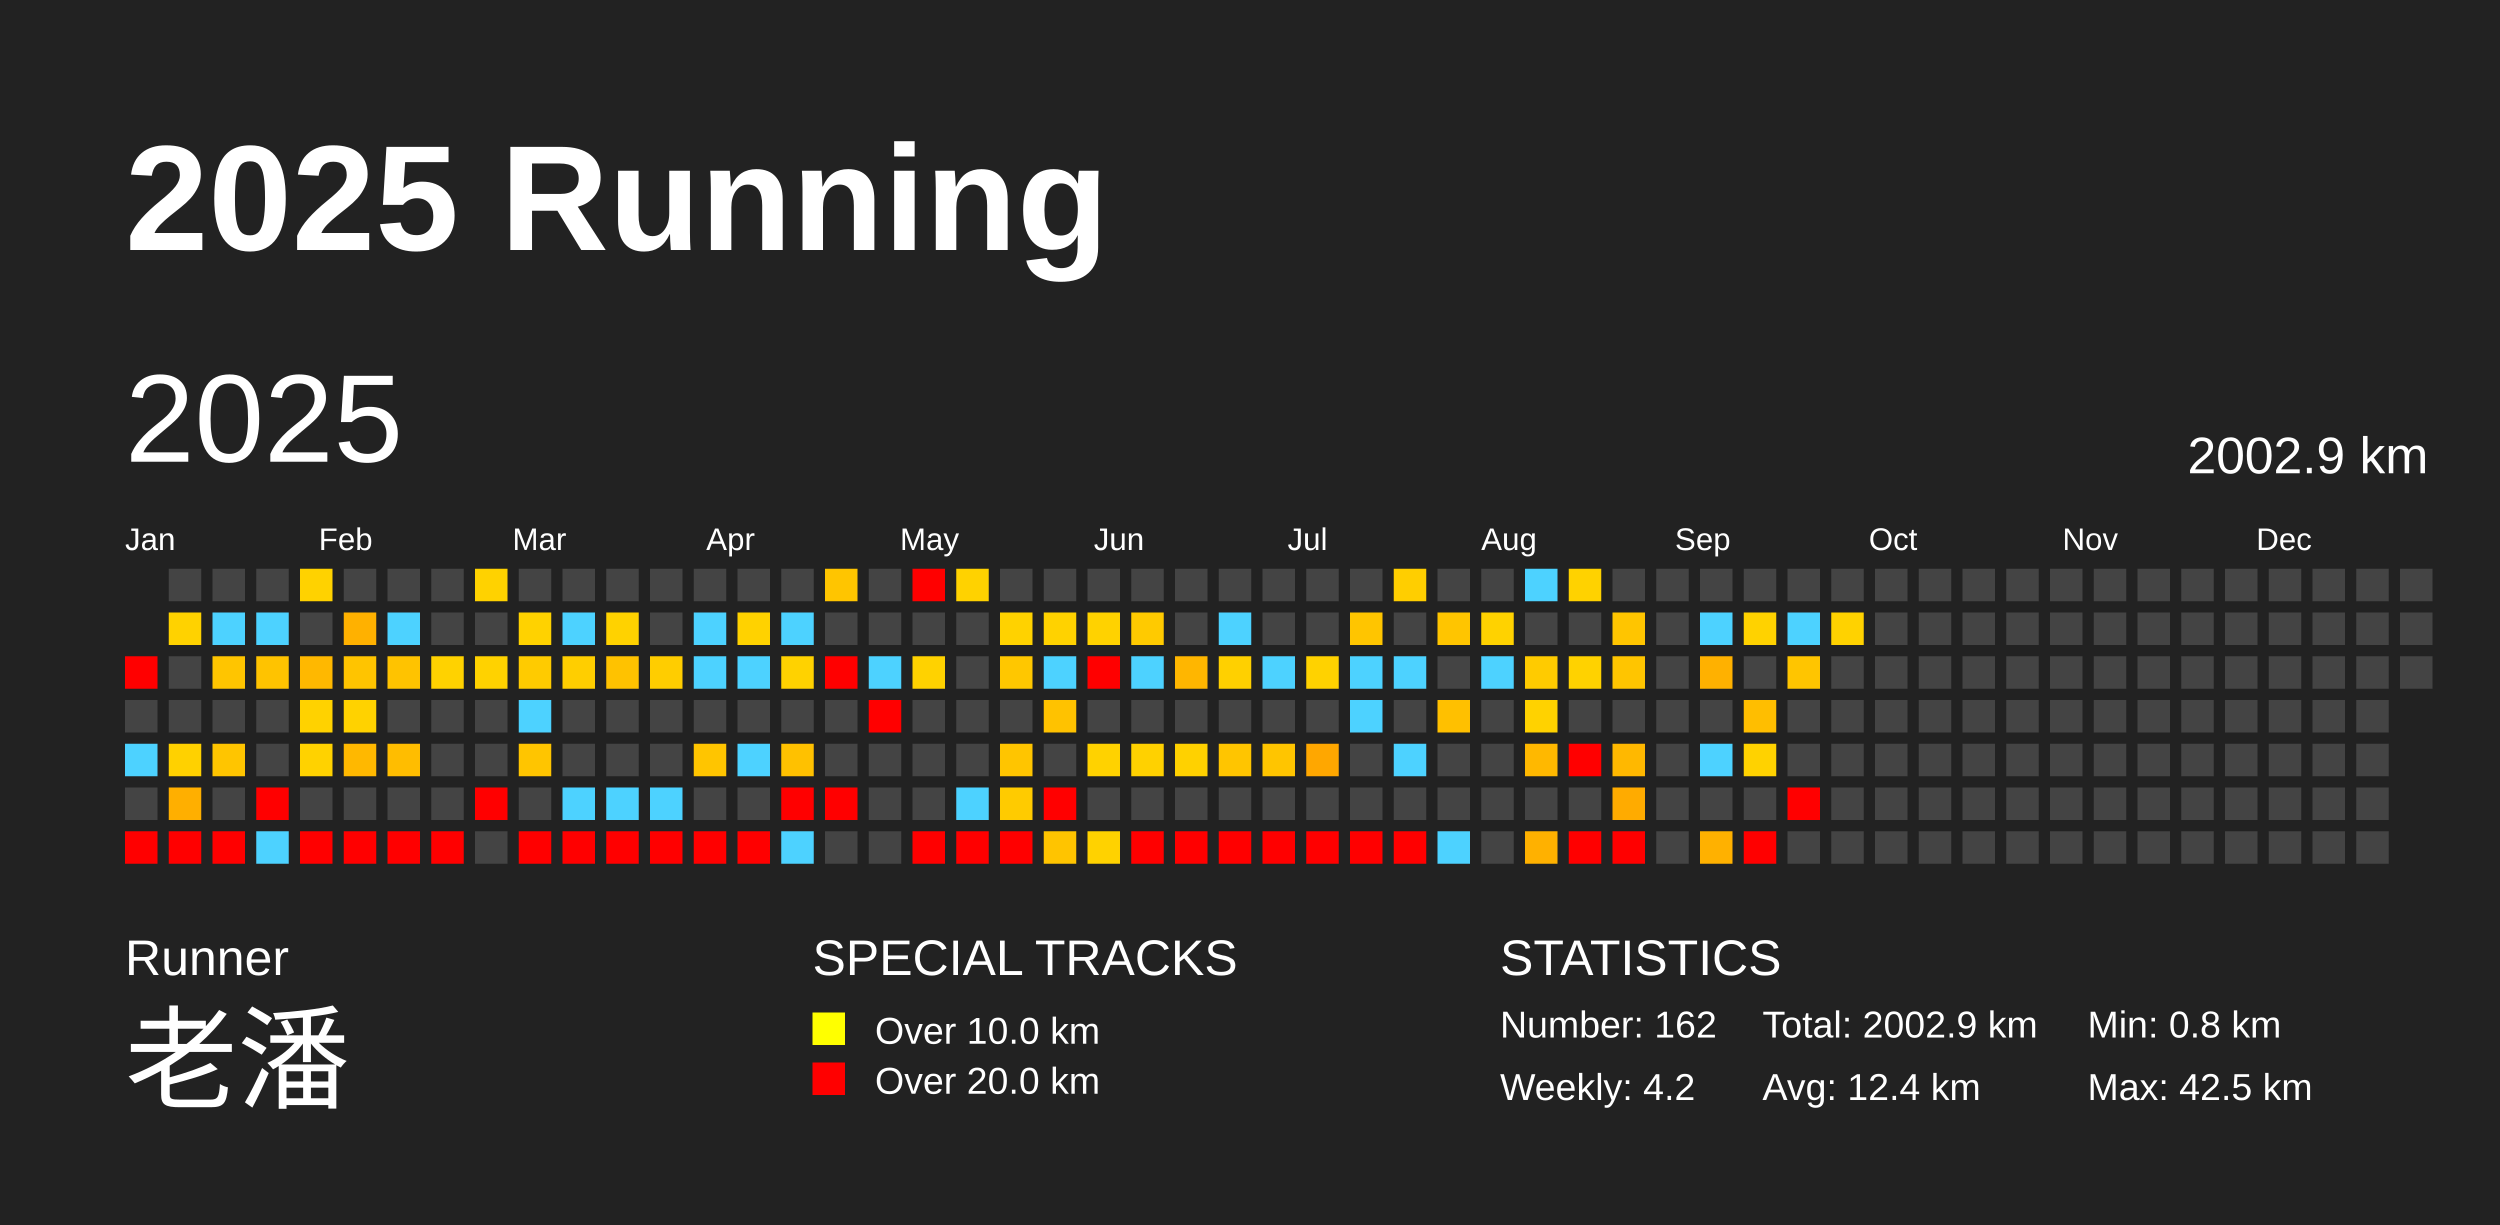
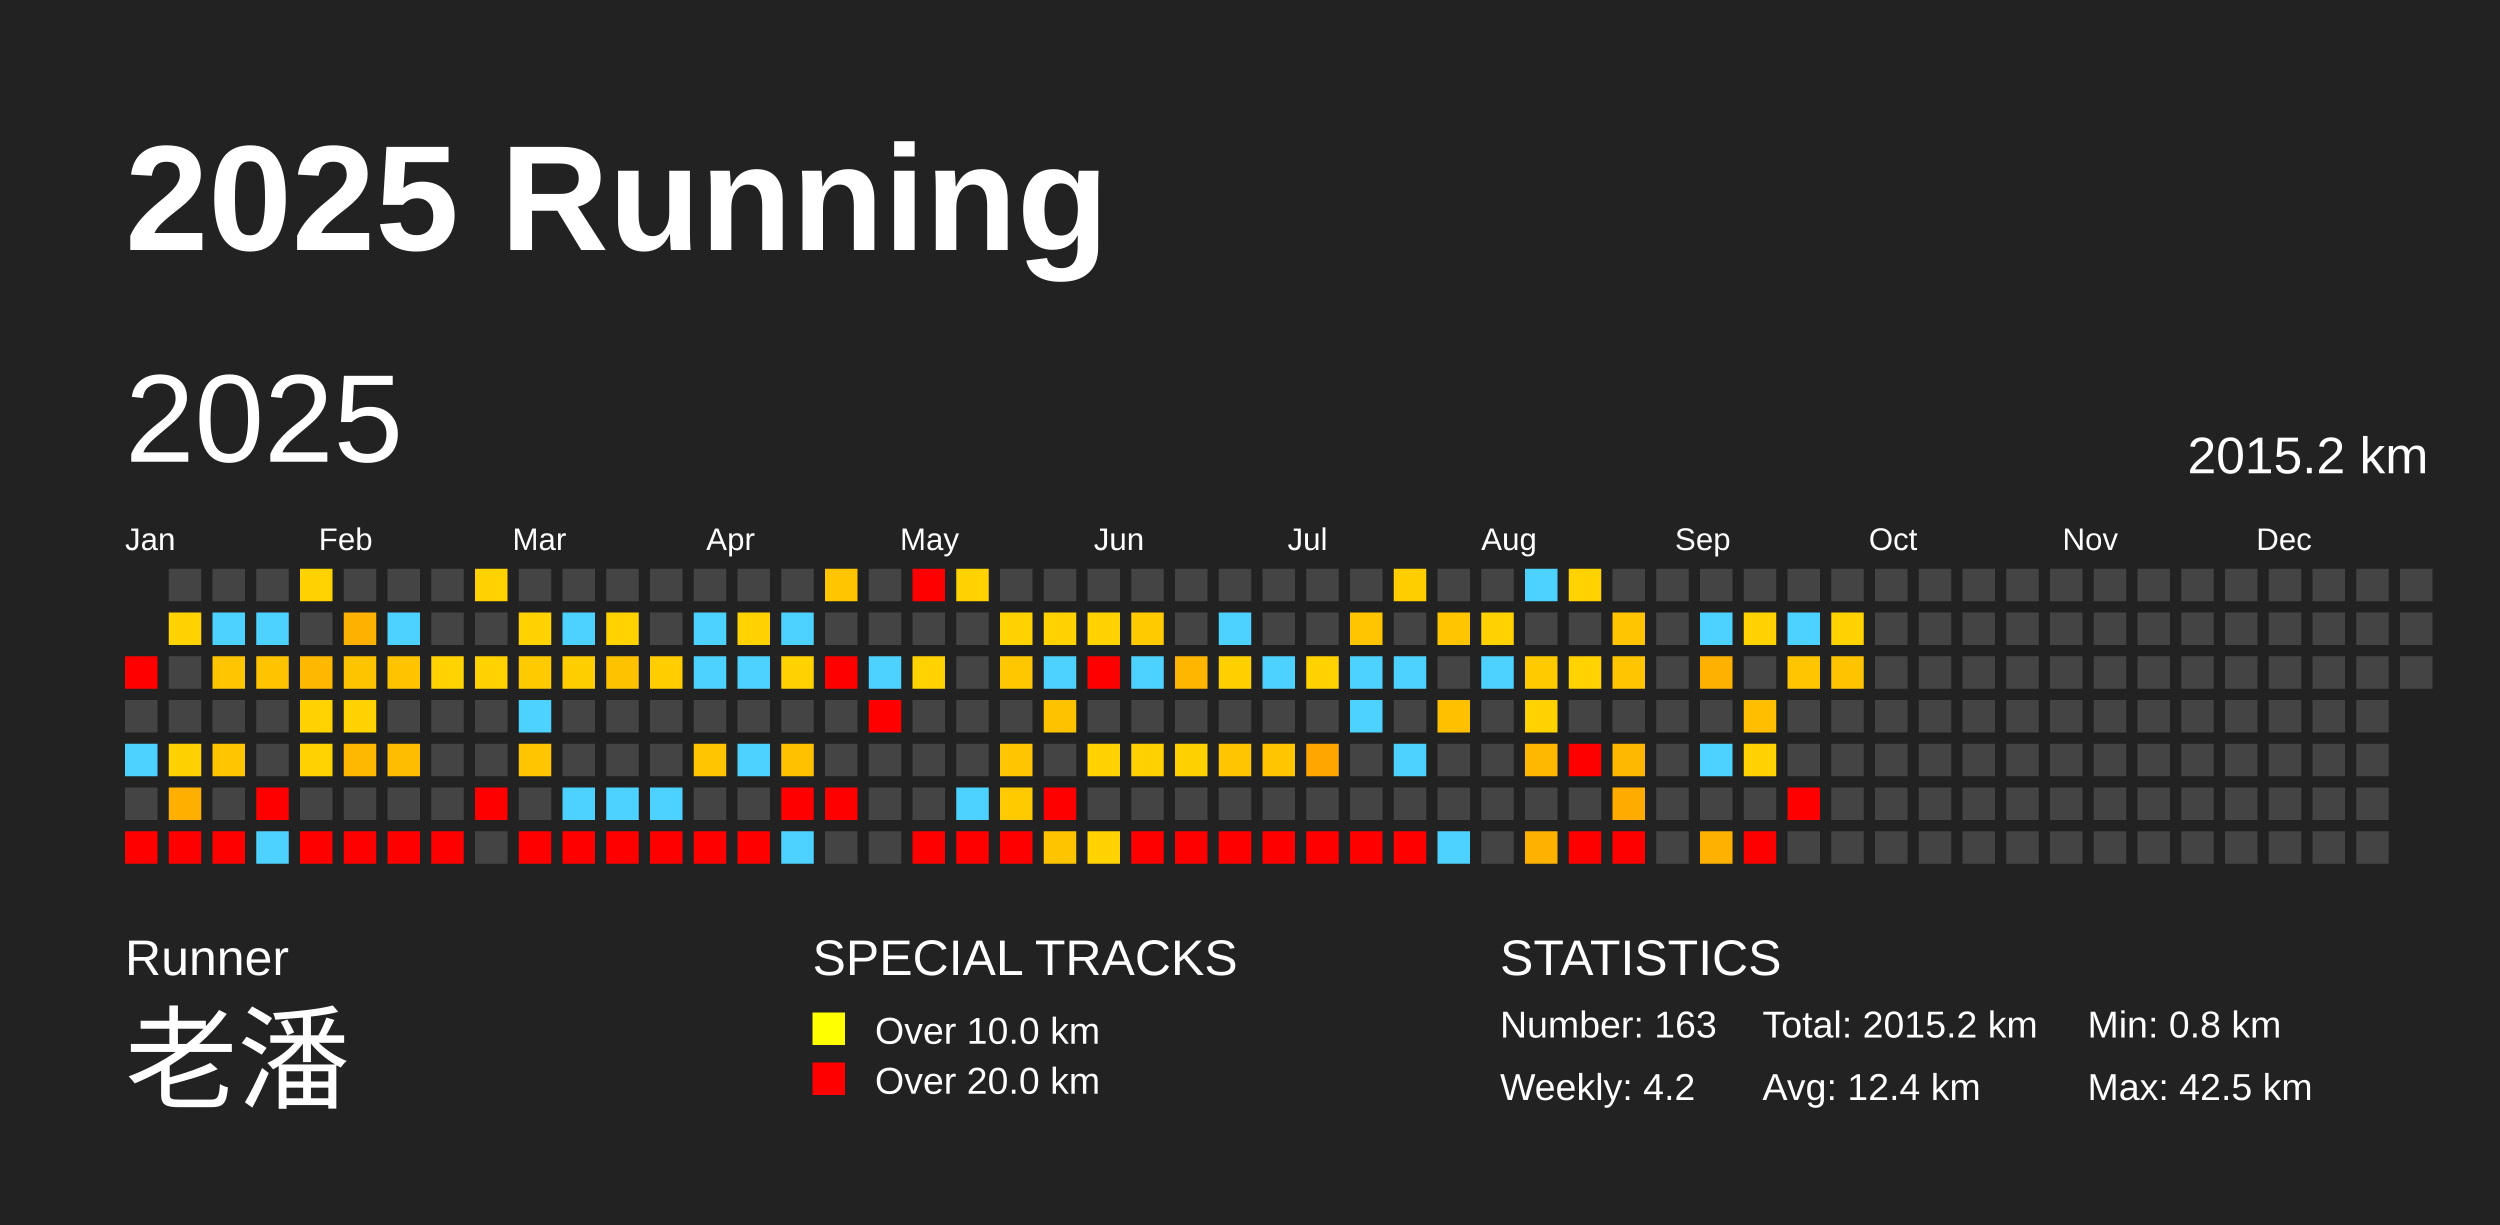
<svg xmlns="http://www.w3.org/2000/svg" baseProfile="full" height="98mm" version="1.1" viewBox="0,0,200,98" width="200mm">
  <defs />
  <rect fill="#222222" height="98" width="200" x="0" y="0" />
  <text fill="#FFFFFF" style="font-size:12px; font-family:Arial; font-weight:bold;" x="10" y="20">2025 Running</text>
  <text fill="#FFFFFF" style="font-size:4px; font-family:Arial" x="10" y="78">Runner</text>
  <text fill="#FFFFFF" style="font-size:9px; font-family:Arial" x="10" y="88">老潘</text>
  <text fill="#FFFFFF" style="font-size:4px; font-family:Arial" x="65" y="78">SPECIAL TRACKS</text>
  <rect fill="yellow" height="2.6" width="2.6" x="65" y="81" />
  <text fill="#FFFFFF" style="font-size:3px; font-family:Arial" x="70" y="83.5">Over 10.0 km</text>
  <rect fill="red" height="2.6" width="2.6" x="65" y="85" />
  <text fill="#FFFFFF" style="font-size:3px; font-family:Arial" x="70" y="87.5">Over 20.0 km</text>
  <text fill="#FFFFFF" style="font-size:4px; font-family:Arial" x="120" y="78">STATISTICS</text>
-   <text fill="#FFFFFF" style="font-size:3px; font-family:Arial" x="120" y="83">Number: 162</text>
+   <text fill="#FFFFFF" style="font-size:3px; font-family:Arial" x="120" y="83">Number: 163</text>
  <text fill="#FFFFFF" style="font-size:3px; font-family:Arial" x="120" y="88">Weekly: 4.2</text>
-   <text fill="#FFFFFF" style="font-size:3px; font-family:Arial" x="141" y="83">Total: 2002.9 km</text>
+   <text fill="#FFFFFF" style="font-size:3px; font-family:Arial" x="141" y="83">Total: 2015.2 km</text>
  <text fill="#FFFFFF" style="font-size:3px; font-family:Arial" x="141" y="88">Avg: 12.4 km</text>
  <text fill="#FFFFFF" style="font-size:3px; font-family:Arial" x="167" y="83">Min: 0.8 km</text>
  <text fill="#FFFFFF" style="font-size:3px; font-family:Arial" x="167" y="88">Max: 42.5 km</text>
  <text dominant-baseline="hanging" fill="#FFFFFF" style="font-size:10.0px; font-family:Arial;" x="10" y="30">2025</text>
-   <text dominant-baseline="hanging" fill="#FFFFFF" style="font-size:4.125px; font-family:Arial;" x="175" y="35">2002.9 km</text>
+   <text dominant-baseline="hanging" fill="#FFFFFF" style="font-size:4.125px; font-family:Arial;" x="175" y="35">2015.2 km</text>
  <text fill="#FFFFFF" style="font-size:2.5px; font-family:Arial" x="10.0" y="44">Jan</text>
  <text fill="#FFFFFF" style="font-size:2.5px; font-family:Arial" x="25.5" y="44">Feb</text>
  <text fill="#FFFFFF" style="font-size:2.5px; font-family:Arial" x="41.0" y="44">Mar</text>
  <text fill="#FFFFFF" style="font-size:2.5px; font-family:Arial" x="56.5" y="44">Apr</text>
  <text fill="#FFFFFF" style="font-size:2.5px; font-family:Arial" x="72.0" y="44">May</text>
  <text fill="#FFFFFF" style="font-size:2.5px; font-family:Arial" x="87.5" y="44">Jun</text>
  <text fill="#FFFFFF" style="font-size:2.5px; font-family:Arial" x="103.0" y="44">Jul</text>
  <text fill="#FFFFFF" style="font-size:2.5px; font-family:Arial" x="118.5" y="44">Aug</text>
  <text fill="#FFFFFF" style="font-size:2.5px; font-family:Arial" x="134.0" y="44">Sep</text>
  <text fill="#FFFFFF" style="font-size:2.5px; font-family:Arial" x="149.5" y="44">Oct</text>
  <text fill="#FFFFFF" style="font-size:2.5px; font-family:Arial" x="165.0" y="44">Nov</text>
  <text fill="#FFFFFF" style="font-size:2.5px; font-family:Arial" x="180.5" y="44">Dec</text>
  <rect fill="red" height="2.6" width="2.6" x="10.0" y="52.5" />
  <rect fill="#444444" height="2.6" width="2.6" x="10.0" y="56.0" />
  <rect fill="#4dd2ff" height="2.6" width="2.6" x="10.0" y="59.5" />
  <rect fill="#444444" height="2.6" width="2.6" x="10.0" y="63.0" />
  <rect fill="red" height="2.6" width="2.6" x="10.0" y="66.5" />
  <rect fill="#444444" height="2.6" width="2.6" x="13.5" y="45.5" />
  <rect fill="#ffd200" height="2.6" width="2.6" x="13.5" y="49.0" />
  <rect fill="#444444" height="2.6" width="2.6" x="13.5" y="52.5" />
  <rect fill="#444444" height="2.6" width="2.6" x="13.5" y="56.0" />
  <rect fill="#ffd100" height="2.6" width="2.6" x="13.5" y="59.5" />
  <rect fill="#ffaf00" height="2.6" width="2.6" x="13.5" y="63.0" />
  <rect fill="red" height="2.6" width="2.6" x="13.5" y="66.5" />
  <rect fill="#444444" height="2.6" width="2.6" x="17.0" y="45.5" />
  <rect fill="#4dd2ff" height="2.6" width="2.6" x="17.0" y="49.0" />
  <rect fill="#ffc500" height="2.6" width="2.6" x="17.0" y="52.5" />
  <rect fill="#444444" height="2.6" width="2.6" x="17.0" y="56.0" />
  <rect fill="#ffc500" height="2.6" width="2.6" x="17.0" y="59.5" />
  <rect fill="#444444" height="2.6" width="2.6" x="17.0" y="63.0" />
  <rect fill="red" height="2.6" width="2.6" x="17.0" y="66.5" />
  <rect fill="#444444" height="2.6" width="2.6" x="20.5" y="45.5" />
  <rect fill="#4dd2ff" height="2.6" width="2.6" x="20.5" y="49.0" />
  <rect fill="#ffc300" height="2.6" width="2.6" x="20.5" y="52.5" />
  <rect fill="#444444" height="2.6" width="2.6" x="20.5" y="56.0" />
  <rect fill="#444444" height="2.6" width="2.6" x="20.5" y="59.5" />
  <rect fill="red" height="2.6" width="2.6" x="20.5" y="63.0" />
  <rect fill="#4dd2ff" height="2.6" width="2.6" x="20.5" y="66.5" />
  <rect fill="#ffd200" height="2.6" width="2.6" x="24.0" y="45.5" />
  <rect fill="#444444" height="2.6" width="2.6" x="24.0" y="49.0" />
  <rect fill="#ffb800" height="2.6" width="2.6" x="24.0" y="52.5" />
  <rect fill="#ffd200" height="2.6" width="2.6" x="24.0" y="56.0" />
  <rect fill="#ffd200" height="2.6" width="2.6" x="24.0" y="59.5" />
  <rect fill="#444444" height="2.6" width="2.6" x="24.0" y="63.0" />
  <rect fill="red" height="2.6" width="2.6" x="24.0" y="66.5" />
  <rect fill="#444444" height="2.6" width="2.6" x="27.5" y="45.5" />
  <rect fill="#ffb100" height="2.6" width="2.6" x="27.5" y="49.0" />
  <rect fill="#ffc400" height="2.6" width="2.6" x="27.5" y="52.5" />
  <rect fill="#ffd200" height="2.6" width="2.6" x="27.5" y="56.0" />
  <rect fill="#ffb800" height="2.6" width="2.6" x="27.5" y="59.5" />
  <rect fill="#444444" height="2.6" width="2.6" x="27.5" y="63.0" />
  <rect fill="red" height="2.6" width="2.6" x="27.5" y="66.5" />
  <rect fill="#444444" height="2.6" width="2.6" x="31.0" y="45.5" />
  <rect fill="#4dd2ff" height="2.6" width="2.6" x="31.0" y="49.0" />
  <rect fill="#ffc300" height="2.6" width="2.6" x="31.0" y="52.5" />
  <rect fill="#444444" height="2.6" width="2.6" x="31.0" y="56.0" />
  <rect fill="#ffbd00" height="2.6" width="2.6" x="31.0" y="59.5" />
  <rect fill="#444444" height="2.6" width="2.6" x="31.0" y="63.0" />
  <rect fill="red" height="2.6" width="2.6" x="31.0" y="66.5" />
  <rect fill="#444444" height="2.6" width="2.6" x="34.5" y="45.5" />
  <rect fill="#444444" height="2.6" width="2.6" x="34.5" y="49.0" />
  <rect fill="#ffd200" height="2.6" width="2.6" x="34.5" y="52.5" />
  <rect fill="#444444" height="2.6" width="2.6" x="34.5" y="56.0" />
  <rect fill="#444444" height="2.6" width="2.6" x="34.5" y="59.5" />
  <rect fill="#444444" height="2.6" width="2.6" x="34.5" y="63.0" />
  <rect fill="red" height="2.6" width="2.6" x="34.5" y="66.5" />
  <rect fill="#ffd200" height="2.6" width="2.6" x="38.0" y="45.5" />
  <rect fill="#444444" height="2.6" width="2.6" x="38.0" y="49.0" />
  <rect fill="#ffd200" height="2.6" width="2.6" x="38.0" y="52.5" />
  <rect fill="#444444" height="2.6" width="2.6" x="38.0" y="56.0" />
  <rect fill="#444444" height="2.6" width="2.6" x="38.0" y="59.5" />
  <rect fill="red" height="2.6" width="2.6" x="38.0" y="63.0" />
  <rect fill="#444444" height="2.6" width="2.6" x="38.0" y="66.5" />
  <rect fill="#444444" height="2.6" width="2.6" x="41.5" y="45.5" />
  <rect fill="#ffd200" height="2.6" width="2.6" x="41.5" y="49.0" />
  <rect fill="#ffcb00" height="2.6" width="2.6" x="41.5" y="52.5" />
  <rect fill="#4dd2ff" height="2.6" width="2.6" x="41.5" y="56.0" />
  <rect fill="#ffc500" height="2.6" width="2.6" x="41.5" y="59.5" />
  <rect fill="#444444" height="2.6" width="2.6" x="41.5" y="63.0" />
  <rect fill="red" height="2.6" width="2.6" x="41.5" y="66.5" />
  <rect fill="#444444" height="2.6" width="2.6" x="45.0" y="45.5" />
  <rect fill="#4dd2ff" height="2.6" width="2.6" x="45.0" y="49.0" />
  <rect fill="#ffce00" height="2.6" width="2.6" x="45.0" y="52.5" />
  <rect fill="#444444" height="2.6" width="2.6" x="45.0" y="56.0" />
  <rect fill="#444444" height="2.6" width="2.6" x="45.0" y="59.5" />
  <rect fill="#4dd2ff" height="2.6" width="2.6" x="45.0" y="63.0" />
  <rect fill="red" height="2.6" width="2.6" x="45.0" y="66.5" />
  <rect fill="#444444" height="2.6" width="2.6" x="48.5" y="45.5" />
  <rect fill="#ffd200" height="2.6" width="2.6" x="48.5" y="49.0" />
  <rect fill="#ffc200" height="2.6" width="2.6" x="48.5" y="52.5" />
  <rect fill="#444444" height="2.6" width="2.6" x="48.5" y="56.0" />
  <rect fill="#444444" height="2.6" width="2.6" x="48.5" y="59.5" />
  <rect fill="#4dd2ff" height="2.6" width="2.6" x="48.5" y="63.0" />
  <rect fill="red" height="2.6" width="2.6" x="48.5" y="66.5" />
  <rect fill="#444444" height="2.6" width="2.6" x="52.0" y="45.5" />
  <rect fill="#444444" height="2.6" width="2.6" x="52.0" y="49.0" />
  <rect fill="#ffcd00" height="2.6" width="2.6" x="52.0" y="52.5" />
  <rect fill="#444444" height="2.6" width="2.6" x="52.0" y="56.0" />
  <rect fill="#444444" height="2.6" width="2.6" x="52.0" y="59.5" />
  <rect fill="#4dd2ff" height="2.6" width="2.6" x="52.0" y="63.0" />
  <rect fill="red" height="2.6" width="2.6" x="52.0" y="66.5" />
  <rect fill="#444444" height="2.6" width="2.6" x="55.5" y="45.5" />
  <rect fill="#4dd2ff" height="2.6" width="2.6" x="55.5" y="49.0" />
  <rect fill="#4dd2ff" height="2.6" width="2.6" x="55.5" y="52.5" />
  <rect fill="#444444" height="2.6" width="2.6" x="55.5" y="56.0" />
  <rect fill="#ffc500" height="2.6" width="2.6" x="55.5" y="59.5" />
  <rect fill="#444444" height="2.6" width="2.6" x="55.5" y="63.0" />
  <rect fill="red" height="2.6" width="2.6" x="55.5" y="66.5" />
  <rect fill="#444444" height="2.6" width="2.6" x="59.0" y="45.5" />
  <rect fill="#ffd200" height="2.6" width="2.6" x="59.0" y="49.0" />
  <rect fill="#4dd2ff" height="2.6" width="2.6" x="59.0" y="52.5" />
  <rect fill="#444444" height="2.6" width="2.6" x="59.0" y="56.0" />
  <rect fill="#4dd2ff" height="2.6" width="2.6" x="59.0" y="59.5" />
  <rect fill="#444444" height="2.6" width="2.6" x="59.0" y="63.0" />
  <rect fill="red" height="2.6" width="2.6" x="59.0" y="66.5" />
  <rect fill="#444444" height="2.6" width="2.6" x="62.5" y="45.5" />
  <rect fill="#4dd2ff" height="2.6" width="2.6" x="62.5" y="49.0" />
  <rect fill="#ffd200" height="2.6" width="2.6" x="62.5" y="52.5" />
  <rect fill="#444444" height="2.6" width="2.6" x="62.5" y="56.0" />
  <rect fill="#ffc100" height="2.6" width="2.6" x="62.5" y="59.5" />
  <rect fill="red" height="2.6" width="2.6" x="62.5" y="63.0" />
  <rect fill="#4dd2ff" height="2.6" width="2.6" x="62.5" y="66.5" />
  <rect fill="#ffc500" height="2.6" width="2.6" x="66.0" y="45.5" />
  <rect fill="#444444" height="2.6" width="2.6" x="66.0" y="49.0" />
  <rect fill="red" height="2.6" width="2.6" x="66.0" y="52.5" />
  <rect fill="#444444" height="2.6" width="2.6" x="66.0" y="56.0" />
  <rect fill="#444444" height="2.6" width="2.6" x="66.0" y="59.5" />
  <rect fill="red" height="2.6" width="2.6" x="66.0" y="63.0" />
  <rect fill="#444444" height="2.6" width="2.6" x="66.0" y="66.5" />
  <rect fill="#444444" height="2.6" width="2.6" x="69.5" y="45.5" />
  <rect fill="#444444" height="2.6" width="2.6" x="69.5" y="49.0" />
  <rect fill="#4dd2ff" height="2.6" width="2.6" x="69.5" y="52.5" />
  <rect fill="red" height="2.6" width="2.6" x="69.5" y="56.0" />
  <rect fill="#444444" height="2.6" width="2.6" x="69.5" y="59.5" />
  <rect fill="#444444" height="2.6" width="2.6" x="69.5" y="63.0" />
  <rect fill="#444444" height="2.6" width="2.6" x="69.5" y="66.5" />
  <rect fill="red" height="2.6" width="2.6" x="73.0" y="45.5" />
  <rect fill="#444444" height="2.6" width="2.6" x="73.0" y="49.0" />
  <rect fill="#ffd200" height="2.6" width="2.6" x="73.0" y="52.5" />
  <rect fill="#444444" height="2.6" width="2.6" x="73.0" y="56.0" />
  <rect fill="#444444" height="2.6" width="2.6" x="73.0" y="59.5" />
  <rect fill="#444444" height="2.6" width="2.6" x="73.0" y="63.0" />
  <rect fill="red" height="2.6" width="2.6" x="73.0" y="66.5" />
  <rect fill="#ffd200" height="2.6" width="2.6" x="76.5" y="45.5" />
  <rect fill="#444444" height="2.6" width="2.6" x="76.5" y="49.0" />
  <rect fill="#444444" height="2.6" width="2.6" x="76.5" y="52.5" />
  <rect fill="#444444" height="2.6" width="2.6" x="76.5" y="56.0" />
  <rect fill="#444444" height="2.6" width="2.6" x="76.5" y="59.5" />
  <rect fill="#4dd2ff" height="2.6" width="2.6" x="76.5" y="63.0" />
  <rect fill="red" height="2.6" width="2.6" x="76.5" y="66.5" />
  <rect fill="#444444" height="2.6" width="2.6" x="80.0" y="45.5" />
  <rect fill="#ffd200" height="2.6" width="2.6" x="80.0" y="49.0" />
  <rect fill="#ffc700" height="2.6" width="2.6" x="80.0" y="52.5" />
  <rect fill="#444444" height="2.6" width="2.6" x="80.0" y="56.0" />
  <rect fill="#ffc500" height="2.6" width="2.6" x="80.0" y="59.5" />
  <rect fill="#ffcb00" height="2.6" width="2.6" x="80.0" y="63.0" />
  <rect fill="red" height="2.6" width="2.6" x="80.0" y="66.5" />
  <rect fill="#444444" height="2.6" width="2.6" x="83.5" y="45.5" />
  <rect fill="#ffd200" height="2.6" width="2.6" x="83.5" y="49.0" />
  <rect fill="#4dd2ff" height="2.6" width="2.6" x="83.5" y="52.5" />
  <rect fill="#ffc200" height="2.6" width="2.6" x="83.5" y="56.0" />
  <rect fill="#444444" height="2.6" width="2.6" x="83.5" y="59.5" />
  <rect fill="red" height="2.6" width="2.6" x="83.5" y="63.0" />
  <rect fill="#ffc400" height="2.6" width="2.6" x="83.5" y="66.5" />
  <rect fill="#444444" height="2.6" width="2.6" x="87.0" y="45.5" />
  <rect fill="#ffd200" height="2.6" width="2.6" x="87.0" y="49.0" />
  <rect fill="red" height="2.6" width="2.6" x="87.0" y="52.5" />
  <rect fill="#444444" height="2.6" width="2.6" x="87.0" y="56.0" />
  <rect fill="#ffd200" height="2.6" width="2.6" x="87.0" y="59.5" />
  <rect fill="#444444" height="2.6" width="2.6" x="87.0" y="63.0" />
  <rect fill="#ffd200" height="2.6" width="2.6" x="87.0" y="66.5" />
  <rect fill="#444444" height="2.6" width="2.6" x="90.5" y="45.5" />
  <rect fill="#ffca00" height="2.6" width="2.6" x="90.5" y="49.0" />
  <rect fill="#4dd2ff" height="2.6" width="2.6" x="90.5" y="52.5" />
  <rect fill="#444444" height="2.6" width="2.6" x="90.5" y="56.0" />
  <rect fill="#ffd100" height="2.6" width="2.6" x="90.5" y="59.5" />
  <rect fill="#444444" height="2.6" width="2.6" x="90.5" y="63.0" />
  <rect fill="red" height="2.6" width="2.6" x="90.5" y="66.5" />
  <rect fill="#444444" height="2.6" width="2.6" x="94.0" y="45.5" />
  <rect fill="#444444" height="2.6" width="2.6" x="94.0" y="49.0" />
  <rect fill="#ffb600" height="2.6" width="2.6" x="94.0" y="52.5" />
  <rect fill="#444444" height="2.6" width="2.6" x="94.0" y="56.0" />
  <rect fill="#ffd100" height="2.6" width="2.6" x="94.0" y="59.5" />
  <rect fill="#444444" height="2.6" width="2.6" x="94.0" y="63.0" />
  <rect fill="red" height="2.6" width="2.6" x="94.0" y="66.5" />
  <rect fill="#444444" height="2.6" width="2.6" x="97.5" y="45.5" />
  <rect fill="#4dd2ff" height="2.6" width="2.6" x="97.5" y="49.0" />
  <rect fill="#ffd000" height="2.6" width="2.6" x="97.5" y="52.5" />
  <rect fill="#444444" height="2.6" width="2.6" x="97.5" y="56.0" />
  <rect fill="#ffc500" height="2.6" width="2.6" x="97.5" y="59.5" />
  <rect fill="#444444" height="2.6" width="2.6" x="97.5" y="63.0" />
  <rect fill="red" height="2.6" width="2.6" x="97.5" y="66.5" />
  <rect fill="#444444" height="2.6" width="2.6" x="101.0" y="45.5" />
  <rect fill="#444444" height="2.6" width="2.6" x="101.0" y="49.0" />
  <rect fill="#4dd2ff" height="2.6" width="2.6" x="101.0" y="52.5" />
  <rect fill="#444444" height="2.6" width="2.6" x="101.0" y="56.0" />
  <rect fill="#ffc500" height="2.6" width="2.6" x="101.0" y="59.5" />
  <rect fill="#444444" height="2.6" width="2.6" x="101.0" y="63.0" />
  <rect fill="red" height="2.6" width="2.6" x="101.0" y="66.5" />
  <rect fill="#444444" height="2.6" width="2.6" x="104.5" y="45.5" />
  <rect fill="#444444" height="2.6" width="2.6" x="104.5" y="49.0" />
  <rect fill="#ffd200" height="2.6" width="2.6" x="104.5" y="52.5" />
  <rect fill="#444444" height="2.6" width="2.6" x="104.5" y="56.0" />
  <rect fill="#ffa700" height="2.6" width="2.6" x="104.5" y="59.5" />
  <rect fill="#444444" height="2.6" width="2.6" x="104.5" y="63.0" />
  <rect fill="red" height="2.6" width="2.6" x="104.5" y="66.5" />
  <rect fill="#444444" height="2.6" width="2.6" x="108.0" y="45.5" />
  <rect fill="#ffc500" height="2.6" width="2.6" x="108.0" y="49.0" />
  <rect fill="#4dd2ff" height="2.6" width="2.6" x="108.0" y="52.5" />
  <rect fill="#4dd2ff" height="2.6" width="2.6" x="108.0" y="56.0" />
  <rect fill="#444444" height="2.6" width="2.6" x="108.0" y="59.5" />
  <rect fill="#444444" height="2.6" width="2.6" x="108.0" y="63.0" />
  <rect fill="red" height="2.6" width="2.6" x="108.0" y="66.5" />
  <rect fill="#ffce00" height="2.6" width="2.6" x="111.5" y="45.5" />
  <rect fill="#444444" height="2.6" width="2.6" x="111.5" y="49.0" />
  <rect fill="#4dd2ff" height="2.6" width="2.6" x="111.5" y="52.5" />
  <rect fill="#444444" height="2.6" width="2.6" x="111.5" y="56.0" />
  <rect fill="#4dd2ff" height="2.6" width="2.6" x="111.5" y="59.5" />
  <rect fill="#444444" height="2.6" width="2.6" x="111.5" y="63.0" />
  <rect fill="red" height="2.6" width="2.6" x="111.5" y="66.5" />
  <rect fill="#444444" height="2.6" width="2.6" x="115.0" y="45.5" />
  <rect fill="#ffc500" height="2.6" width="2.6" x="115.0" y="49.0" />
  <rect fill="#444444" height="2.6" width="2.6" x="115.0" y="52.5" />
  <rect fill="#ffc000" height="2.6" width="2.6" x="115.0" y="56.0" />
  <rect fill="#444444" height="2.6" width="2.6" x="115.0" y="59.5" />
  <rect fill="#444444" height="2.6" width="2.6" x="115.0" y="63.0" />
  <rect fill="#4dd2ff" height="2.6" width="2.6" x="115.0" y="66.5" />
  <rect fill="#444444" height="2.6" width="2.6" x="118.5" y="45.5" />
  <rect fill="#ffd200" height="2.6" width="2.6" x="118.5" y="49.0" />
  <rect fill="#4dd2ff" height="2.6" width="2.6" x="118.5" y="52.5" />
  <rect fill="#444444" height="2.6" width="2.6" x="118.5" y="56.0" />
  <rect fill="#444444" height="2.6" width="2.6" x="118.5" y="59.5" />
  <rect fill="#444444" height="2.6" width="2.6" x="118.5" y="63.0" />
  <rect fill="#444444" height="2.6" width="2.6" x="118.5" y="66.5" />
  <rect fill="#4dd2ff" height="2.6" width="2.6" x="122.0" y="45.5" />
  <rect fill="#444444" height="2.6" width="2.6" x="122.0" y="49.0" />
  <rect fill="#ffcb00" height="2.6" width="2.6" x="122.0" y="52.5" />
  <rect fill="#ffd200" height="2.6" width="2.6" x="122.0" y="56.0" />
  <rect fill="#ffb800" height="2.6" width="2.6" x="122.0" y="59.5" />
  <rect fill="#444444" height="2.6" width="2.6" x="122.0" y="63.0" />
  <rect fill="#ffb100" height="2.6" width="2.6" x="122.0" y="66.5" />
  <rect fill="#ffd200" height="2.6" width="2.6" x="125.5" y="45.5" />
  <rect fill="#444444" height="2.6" width="2.6" x="125.5" y="49.0" />
  <rect fill="#ffd200" height="2.6" width="2.6" x="125.5" y="52.5" />
  <rect fill="#444444" height="2.6" width="2.6" x="125.5" y="56.0" />
  <rect fill="red" height="2.6" width="2.6" x="125.5" y="59.5" />
  <rect fill="#444444" height="2.6" width="2.6" x="125.5" y="63.0" />
  <rect fill="red" height="2.6" width="2.6" x="125.5" y="66.5" />
  <rect fill="#444444" height="2.6" width="2.6" x="129.0" y="45.5" />
  <rect fill="#ffc500" height="2.6" width="2.6" x="129.0" y="49.0" />
  <rect fill="#ffc500" height="2.6" width="2.6" x="129.0" y="52.5" />
  <rect fill="#444444" height="2.6" width="2.6" x="129.0" y="56.0" />
  <rect fill="#ffb800" height="2.6" width="2.6" x="129.0" y="59.5" />
  <rect fill="#ffab00" height="2.6" width="2.6" x="129.0" y="63.0" />
  <rect fill="red" height="2.6" width="2.6" x="129.0" y="66.5" />
  <rect fill="#444444" height="2.6" width="2.6" x="132.5" y="45.5" />
  <rect fill="#444444" height="2.6" width="2.6" x="132.5" y="49.0" />
  <rect fill="#444444" height="2.6" width="2.6" x="132.5" y="52.5" />
  <rect fill="#444444" height="2.6" width="2.6" x="132.5" y="56.0" />
  <rect fill="#444444" height="2.6" width="2.6" x="132.5" y="59.5" />
  <rect fill="#444444" height="2.6" width="2.6" x="132.5" y="63.0" />
  <rect fill="#444444" height="2.6" width="2.6" x="132.5" y="66.5" />
  <rect fill="#444444" height="2.6" width="2.6" x="136.0" y="45.5" />
  <rect fill="#4dd2ff" height="2.6" width="2.6" x="136.0" y="49.0" />
  <rect fill="#ffb100" height="2.6" width="2.6" x="136.0" y="52.5" />
  <rect fill="#444444" height="2.6" width="2.6" x="136.0" y="56.0" />
  <rect fill="#4dd2ff" height="2.6" width="2.6" x="136.0" y="59.5" />
  <rect fill="#444444" height="2.6" width="2.6" x="136.0" y="63.0" />
  <rect fill="#ffb100" height="2.6" width="2.6" x="136.0" y="66.5" />
  <rect fill="#444444" height="2.6" width="2.6" x="139.5" y="45.5" />
  <rect fill="#ffd200" height="2.6" width="2.6" x="139.5" y="49.0" />
  <rect fill="#444444" height="2.6" width="2.6" x="139.5" y="52.5" />
  <rect fill="#ffbe00" height="2.6" width="2.6" x="139.5" y="56.0" />
  <rect fill="#ffd200" height="2.6" width="2.6" x="139.5" y="59.5" />
  <rect fill="#444444" height="2.6" width="2.6" x="139.5" y="63.0" />
  <rect fill="red" height="2.6" width="2.6" x="139.5" y="66.5" />
  <rect fill="#444444" height="2.6" width="2.6" x="143.0" y="45.5" />
  <rect fill="#4dd2ff" height="2.6" width="2.6" x="143.0" y="49.0" />
  <rect fill="#ffc500" height="2.6" width="2.6" x="143.0" y="52.5" />
  <rect fill="#444444" height="2.6" width="2.6" x="143.0" y="56.0" />
  <rect fill="#444444" height="2.6" width="2.6" x="143.0" y="59.5" />
  <rect fill="red" height="2.6" width="2.6" x="143.0" y="63.0" />
  <rect fill="#444444" height="2.6" width="2.6" x="143.0" y="66.5" />
  <rect fill="#444444" height="2.6" width="2.6" x="146.5" y="45.5" />
  <rect fill="#ffd200" height="2.6" width="2.6" x="146.5" y="49.0" />
-   <rect fill="#444444" height="2.6" width="2.6" x="146.5" y="52.5" />
+   <rect fill="#ffc300" height="2.6" width="2.6" x="146.5" y="52.5" />
  <rect fill="#444444" height="2.6" width="2.6" x="146.5" y="56.0" />
  <rect fill="#444444" height="2.6" width="2.6" x="146.5" y="59.5" />
  <rect fill="#444444" height="2.6" width="2.6" x="146.5" y="63.0" />
  <rect fill="#444444" height="2.6" width="2.6" x="146.5" y="66.5" />
  <rect fill="#444444" height="2.6" width="2.6" x="150.0" y="45.5" />
  <rect fill="#444444" height="2.6" width="2.6" x="150.0" y="49.0" />
  <rect fill="#444444" height="2.6" width="2.6" x="150.0" y="52.5" />
  <rect fill="#444444" height="2.6" width="2.6" x="150.0" y="56.0" />
  <rect fill="#444444" height="2.6" width="2.6" x="150.0" y="59.5" />
  <rect fill="#444444" height="2.6" width="2.6" x="150.0" y="63.0" />
  <rect fill="#444444" height="2.6" width="2.6" x="150.0" y="66.5" />
  <rect fill="#444444" height="2.6" width="2.6" x="153.5" y="45.5" />
  <rect fill="#444444" height="2.6" width="2.6" x="153.5" y="49.0" />
  <rect fill="#444444" height="2.6" width="2.6" x="153.5" y="52.5" />
  <rect fill="#444444" height="2.6" width="2.6" x="153.5" y="56.0" />
  <rect fill="#444444" height="2.6" width="2.6" x="153.5" y="59.5" />
  <rect fill="#444444" height="2.6" width="2.6" x="153.5" y="63.0" />
  <rect fill="#444444" height="2.6" width="2.6" x="153.5" y="66.5" />
  <rect fill="#444444" height="2.6" width="2.6" x="157.0" y="45.5" />
  <rect fill="#444444" height="2.6" width="2.6" x="157.0" y="49.0" />
  <rect fill="#444444" height="2.6" width="2.6" x="157.0" y="52.5" />
  <rect fill="#444444" height="2.6" width="2.6" x="157.0" y="56.0" />
  <rect fill="#444444" height="2.6" width="2.6" x="157.0" y="59.5" />
  <rect fill="#444444" height="2.6" width="2.6" x="157.0" y="63.0" />
  <rect fill="#444444" height="2.6" width="2.6" x="157.0" y="66.5" />
  <rect fill="#444444" height="2.6" width="2.6" x="160.5" y="45.5" />
  <rect fill="#444444" height="2.6" width="2.6" x="160.5" y="49.0" />
  <rect fill="#444444" height="2.6" width="2.6" x="160.5" y="52.5" />
  <rect fill="#444444" height="2.6" width="2.6" x="160.5" y="56.0" />
  <rect fill="#444444" height="2.6" width="2.6" x="160.5" y="59.5" />
  <rect fill="#444444" height="2.6" width="2.6" x="160.5" y="63.0" />
  <rect fill="#444444" height="2.6" width="2.6" x="160.5" y="66.5" />
  <rect fill="#444444" height="2.6" width="2.6" x="164.0" y="45.5" />
  <rect fill="#444444" height="2.6" width="2.6" x="164.0" y="49.0" />
  <rect fill="#444444" height="2.6" width="2.6" x="164.0" y="52.5" />
  <rect fill="#444444" height="2.6" width="2.6" x="164.0" y="56.0" />
  <rect fill="#444444" height="2.6" width="2.6" x="164.0" y="59.5" />
  <rect fill="#444444" height="2.6" width="2.6" x="164.0" y="63.0" />
  <rect fill="#444444" height="2.6" width="2.6" x="164.0" y="66.5" />
  <rect fill="#444444" height="2.6" width="2.6" x="167.5" y="45.5" />
  <rect fill="#444444" height="2.6" width="2.6" x="167.5" y="49.0" />
  <rect fill="#444444" height="2.6" width="2.6" x="167.5" y="52.5" />
  <rect fill="#444444" height="2.6" width="2.6" x="167.5" y="56.0" />
  <rect fill="#444444" height="2.6" width="2.6" x="167.5" y="59.5" />
  <rect fill="#444444" height="2.6" width="2.6" x="167.5" y="63.0" />
  <rect fill="#444444" height="2.6" width="2.6" x="167.5" y="66.5" />
  <rect fill="#444444" height="2.6" width="2.6" x="171.0" y="45.5" />
  <rect fill="#444444" height="2.6" width="2.6" x="171.0" y="49.0" />
  <rect fill="#444444" height="2.6" width="2.6" x="171.0" y="52.5" />
  <rect fill="#444444" height="2.6" width="2.6" x="171.0" y="56.0" />
  <rect fill="#444444" height="2.6" width="2.6" x="171.0" y="59.5" />
  <rect fill="#444444" height="2.6" width="2.6" x="171.0" y="63.0" />
  <rect fill="#444444" height="2.6" width="2.6" x="171.0" y="66.5" />
  <rect fill="#444444" height="2.6" width="2.6" x="174.5" y="45.5" />
  <rect fill="#444444" height="2.6" width="2.6" x="174.5" y="49.0" />
  <rect fill="#444444" height="2.6" width="2.6" x="174.5" y="52.5" />
  <rect fill="#444444" height="2.6" width="2.6" x="174.5" y="56.0" />
  <rect fill="#444444" height="2.6" width="2.6" x="174.5" y="59.5" />
  <rect fill="#444444" height="2.6" width="2.6" x="174.5" y="63.0" />
  <rect fill="#444444" height="2.6" width="2.6" x="174.5" y="66.5" />
  <rect fill="#444444" height="2.6" width="2.6" x="178.0" y="45.5" />
  <rect fill="#444444" height="2.6" width="2.6" x="178.0" y="49.0" />
  <rect fill="#444444" height="2.6" width="2.6" x="178.0" y="52.5" />
  <rect fill="#444444" height="2.6" width="2.6" x="178.0" y="56.0" />
  <rect fill="#444444" height="2.6" width="2.6" x="178.0" y="59.5" />
  <rect fill="#444444" height="2.6" width="2.6" x="178.0" y="63.0" />
  <rect fill="#444444" height="2.6" width="2.6" x="178.0" y="66.5" />
  <rect fill="#444444" height="2.6" width="2.6" x="181.5" y="45.5" />
  <rect fill="#444444" height="2.6" width="2.6" x="181.5" y="49.0" />
  <rect fill="#444444" height="2.6" width="2.6" x="181.5" y="52.5" />
  <rect fill="#444444" height="2.6" width="2.6" x="181.5" y="56.0" />
  <rect fill="#444444" height="2.6" width="2.6" x="181.5" y="59.5" />
  <rect fill="#444444" height="2.6" width="2.6" x="181.5" y="63.0" />
  <rect fill="#444444" height="2.6" width="2.6" x="181.5" y="66.5" />
  <rect fill="#444444" height="2.6" width="2.6" x="185.0" y="45.5" />
  <rect fill="#444444" height="2.6" width="2.6" x="185.0" y="49.0" />
  <rect fill="#444444" height="2.6" width="2.6" x="185.0" y="52.5" />
  <rect fill="#444444" height="2.6" width="2.6" x="185.0" y="56.0" />
  <rect fill="#444444" height="2.6" width="2.6" x="185.0" y="59.5" />
  <rect fill="#444444" height="2.6" width="2.6" x="185.0" y="63.0" />
  <rect fill="#444444" height="2.6" width="2.6" x="185.0" y="66.5" />
  <rect fill="#444444" height="2.6" width="2.6" x="188.5" y="45.5" />
  <rect fill="#444444" height="2.6" width="2.6" x="188.5" y="49.0" />
  <rect fill="#444444" height="2.6" width="2.6" x="188.5" y="52.5" />
  <rect fill="#444444" height="2.6" width="2.6" x="188.5" y="56.0" />
  <rect fill="#444444" height="2.6" width="2.6" x="188.5" y="59.5" />
  <rect fill="#444444" height="2.6" width="2.6" x="188.5" y="63.0" />
  <rect fill="#444444" height="2.6" width="2.6" x="188.5" y="66.5" />
  <rect fill="#444444" height="2.6" width="2.6" x="192.0" y="45.5" />
  <rect fill="#444444" height="2.6" width="2.6" x="192.0" y="49.0" />
  <rect fill="#444444" height="2.6" width="2.6" x="192.0" y="52.5" />
</svg>
